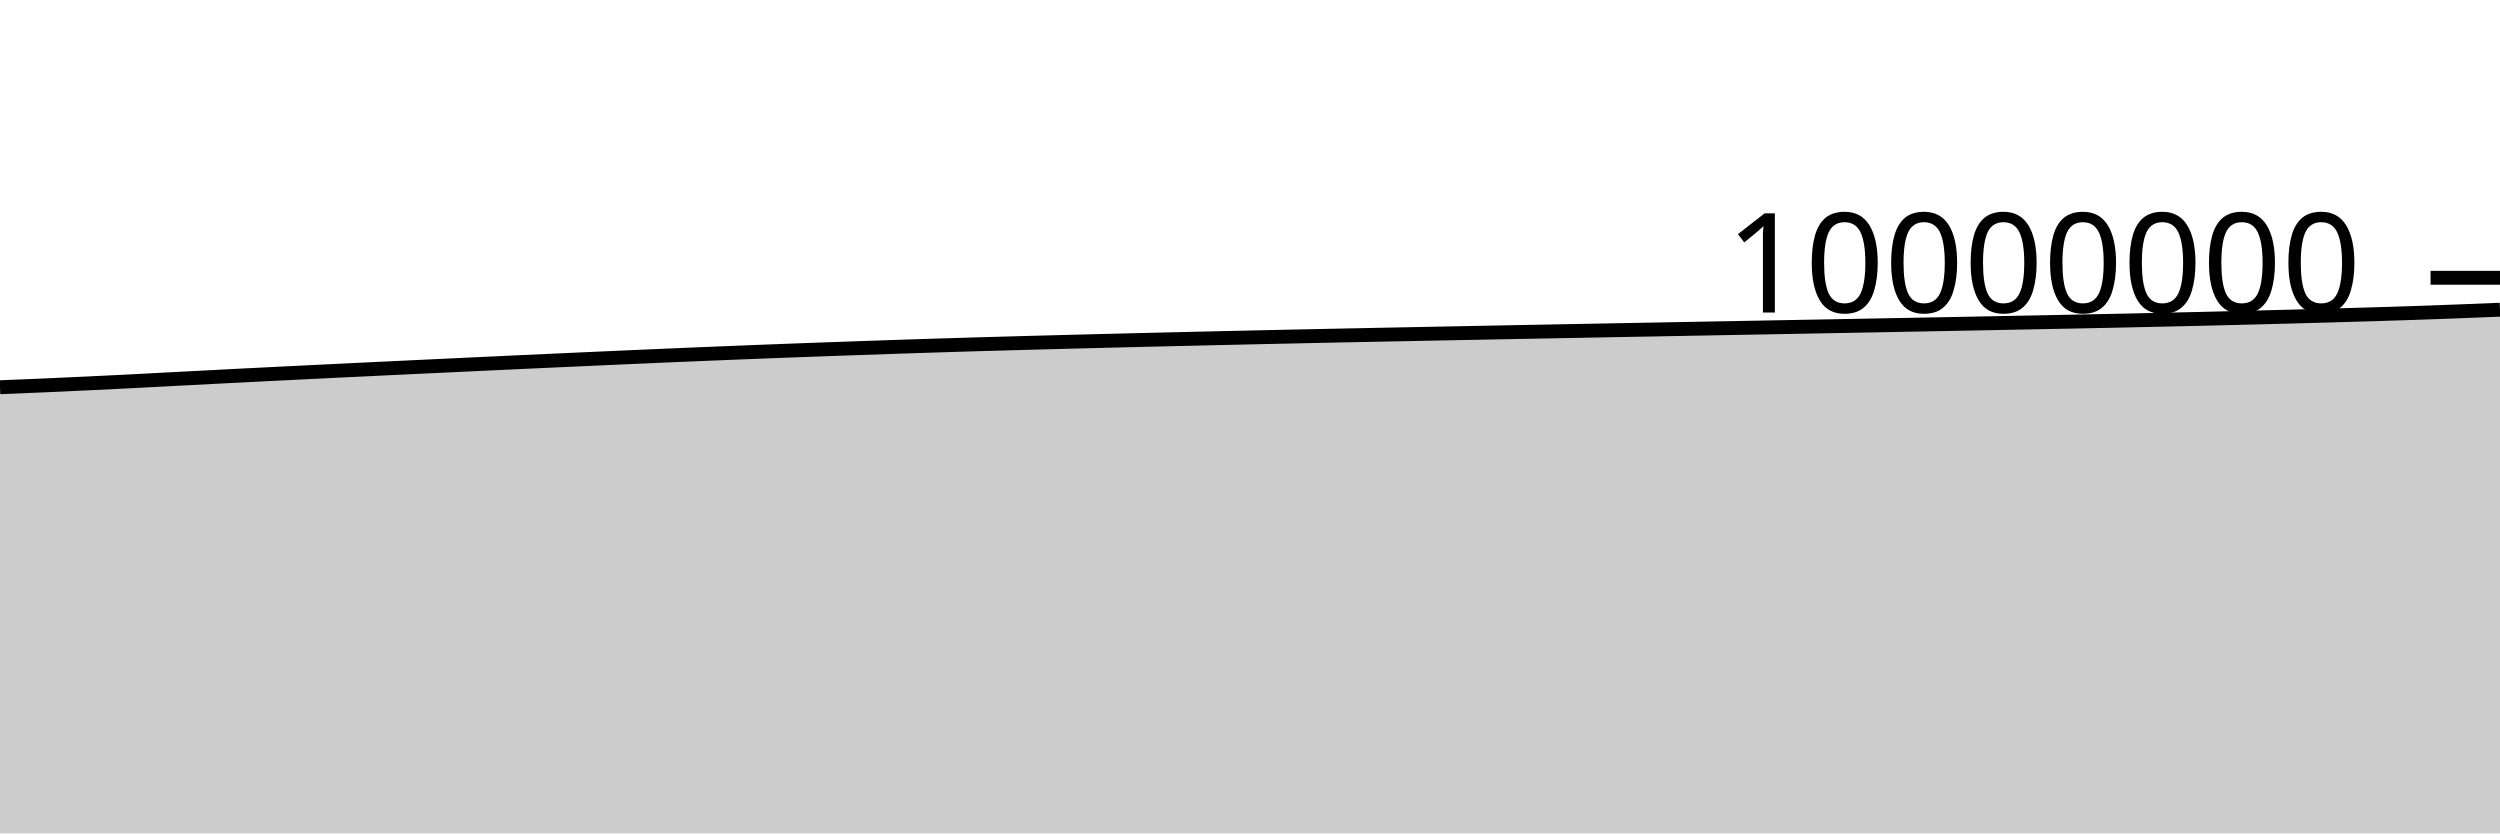
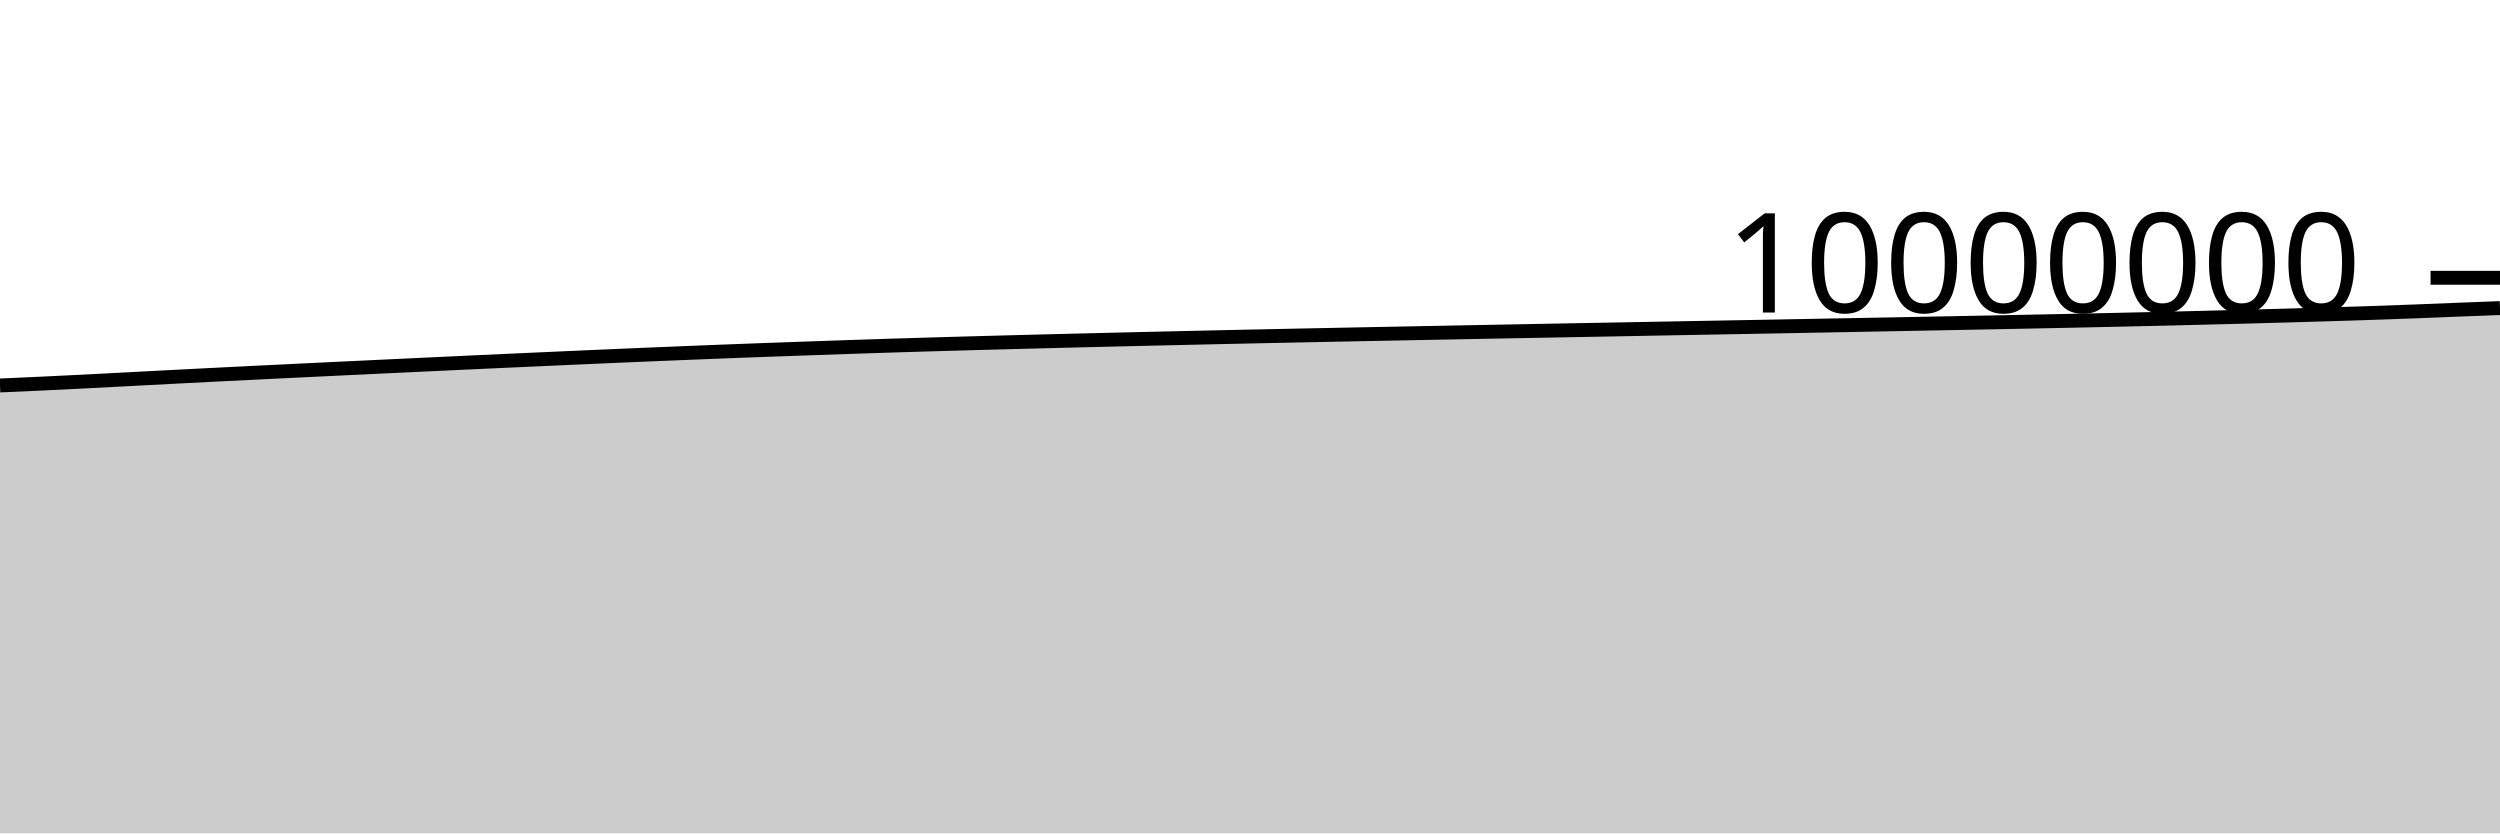
<svg xmlns="http://www.w3.org/2000/svg" viewBox="0 0 180 60">
  <g transform="translate(0,20)">
-     <path class="area" fill="rgba(0, 0, 0, 0.2)" d="M0,7.88C1.017,7.839,2.034,7.798,3.051,7.754C4.068,7.71,5.085,7.664,6.102,7.616C7.119,7.568,8.136,7.518,9.153,7.467C10.169,7.415,11.186,7.36,12.203,7.307C13.22,7.253,14.237,7.199,15.254,7.147C16.271,7.094,17.288,7.042,18.305,6.991C19.322,6.94,20.339,6.889,21.356,6.839C22.373,6.789,23.39,6.739,24.407,6.69C25.424,6.641,26.441,6.592,27.458,6.543C28.475,6.495,29.492,6.446,30.508,6.398C31.525,6.35,32.542,6.301,33.559,6.254C34.576,6.206,35.593,6.158,36.61,6.111C37.627,6.064,38.644,6.018,39.661,5.971C40.678,5.925,41.695,5.879,42.712,5.833C43.729,5.787,44.746,5.742,45.763,5.697C46.78,5.653,47.797,5.608,48.814,5.565C49.831,5.522,50.847,5.48,51.864,5.439C52.881,5.397,53.898,5.357,54.915,5.317C55.932,5.278,56.949,5.239,57.966,5.202C58.983,5.165,60,5.128,61.017,5.093C62.034,5.057,63.051,5.021,64.068,4.987C65.085,4.953,66.102,4.919,67.119,4.887C68.136,4.855,69.153,4.824,70.169,4.794C71.186,4.765,72.203,4.736,73.22,4.708C74.237,4.68,75.254,4.652,76.271,4.626C77.288,4.599,78.305,4.573,79.322,4.548C80.339,4.522,81.356,4.498,82.373,4.473C83.39,4.449,84.407,4.424,85.424,4.401C86.441,4.377,87.458,4.354,88.475,4.331C89.492,4.308,90.508,4.285,91.525,4.263C92.542,4.241,93.559,4.22,94.576,4.198C95.593,4.177,96.61,4.156,97.627,4.135C98.644,4.115,99.661,4.095,100.678,4.074C101.695,4.054,102.712,4.034,103.729,4.014C104.746,3.994,105.763,3.974,106.78,3.955C107.797,3.935,108.814,3.916,109.831,3.896C110.847,3.877,111.864,3.858,112.881,3.839C113.898,3.82,114.915,3.801,115.932,3.782C116.949,3.763,117.966,3.744,118.983,3.726C120,3.707,121.017,3.688,122.034,3.669C123.051,3.651,124.068,3.632,125.085,3.613C126.102,3.594,127.119,3.576,128.136,3.557C129.153,3.538,130.169,3.52,131.186,3.501C132.203,3.482,133.22,3.463,134.237,3.444C135.254,3.426,136.271,3.406,137.288,3.387C138.305,3.368,139.322,3.349,140.339,3.33C141.356,3.31,142.373,3.291,143.39,3.271C144.407,3.251,145.424,3.231,146.441,3.211C147.458,3.192,148.475,3.172,149.492,3.151C150.508,3.131,151.525,3.11,152.542,3.089C153.559,3.067,154.576,3.045,155.593,3.022C156.61,3,157.627,2.977,158.644,2.953C159.661,2.929,160.678,2.904,161.695,2.878C162.712,2.853,163.729,2.827,164.746,2.8C165.763,2.772,166.78,2.744,167.797,2.716C168.814,2.687,169.831,2.658,170.847,2.627C171.864,2.596,172.881,2.564,173.898,2.53C174.915,2.495,175.932,2.459,176.949,2.421C177.966,2.382,178.983,2.34,180,2.298L180,40C178.983,40,177.966,40,176.949,40C175.932,40,174.915,40,173.898,40C172.881,40,171.864,40,170.847,40C169.831,40,168.814,40,167.797,40C166.78,40,165.763,40,164.746,40C163.729,40,162.712,40,161.695,40C160.678,40,159.661,40,158.644,40C157.627,40,156.61,40,155.593,40C154.576,40,153.559,40,152.542,40C151.525,40,150.508,40,149.492,40C148.475,40,147.458,40,146.441,40C145.424,40,144.407,40,143.39,40C142.373,40,141.356,40,140.339,40C139.322,40,138.305,40,137.288,40C136.271,40,135.254,40,134.237,40C133.22,40,132.203,40,131.186,40C130.169,40,129.153,40,128.136,40C127.119,40,126.102,40,125.085,40C124.068,40,123.051,40,122.034,40C121.017,40,120,40,118.983,40C117.966,40,116.949,40,115.932,40C114.915,40,113.898,40,112.881,40C111.864,40,110.847,40,109.831,40C108.814,40,107.797,40,106.78,40C105.763,40,104.746,40,103.729,40C102.712,40,101.695,40,100.678,40C99.661,40,98.644,40,97.627,40C96.61,40,95.593,40,94.576,40C93.559,40,92.542,40,91.525,40C90.508,40,89.492,40,88.475,40C87.458,40,86.441,40,85.424,40C84.407,40,83.39,40,82.373,40C81.356,40,80.339,40,79.322,40C78.305,40,77.288,40,76.271,40C75.254,40,74.237,40,73.22,40C72.203,40,71.186,40,70.169,40C69.153,40,68.136,40,67.119,40C66.102,40,65.085,40,64.068,40C63.051,40,62.034,40,61.017,40C60,40,58.983,40,57.966,40C56.949,40,55.932,40,54.915,40C53.898,40,52.881,40,51.864,40C50.847,40,49.831,40,48.814,40C47.797,40,46.78,40,45.763,40C44.746,40,43.729,40,42.712,40C41.695,40,40.678,40,39.661,40C38.644,40,37.627,40,36.61,40C35.593,40,34.576,40,33.559,40C32.542,40,31.525,40,30.508,40C29.492,40,28.475,40,27.458,40C26.441,40,25.424,40,24.407,40C23.39,40,22.373,40,21.356,40C20.339,40,19.322,40,18.305,40C17.288,40,16.271,40,15.254,40C14.237,40,13.22,40,12.203,40C11.186,40,10.169,40,9.153,40C8.136,40,7.119,40,6.102,40C5.085,40,4.068,40,3.051,40C2.034,40,1.017,40,0,40Z" />
-     <path class="line" stroke="black" fill="none" d="M0,7.88C1.017,7.839,2.034,7.798,3.051,7.754C4.068,7.71,5.085,7.664,6.102,7.616C7.119,7.568,8.136,7.518,9.153,7.467C10.169,7.415,11.186,7.36,12.203,7.307C13.22,7.253,14.237,7.199,15.254,7.147C16.271,7.094,17.288,7.042,18.305,6.991C19.322,6.94,20.339,6.889,21.356,6.839C22.373,6.789,23.39,6.739,24.407,6.69C25.424,6.641,26.441,6.592,27.458,6.543C28.475,6.495,29.492,6.446,30.508,6.398C31.525,6.35,32.542,6.301,33.559,6.254C34.576,6.206,35.593,6.158,36.61,6.111C37.627,6.064,38.644,6.018,39.661,5.971C40.678,5.925,41.695,5.879,42.712,5.833C43.729,5.787,44.746,5.742,45.763,5.697C46.78,5.653,47.797,5.608,48.814,5.565C49.831,5.522,50.847,5.48,51.864,5.439C52.881,5.397,53.898,5.357,54.915,5.317C55.932,5.278,56.949,5.239,57.966,5.202C58.983,5.165,60,5.128,61.017,5.093C62.034,5.057,63.051,5.021,64.068,4.987C65.085,4.953,66.102,4.919,67.119,4.887C68.136,4.855,69.153,4.824,70.169,4.794C71.186,4.765,72.203,4.736,73.22,4.708C74.237,4.68,75.254,4.652,76.271,4.626C77.288,4.599,78.305,4.573,79.322,4.548C80.339,4.522,81.356,4.498,82.373,4.473C83.39,4.449,84.407,4.424,85.424,4.401C86.441,4.377,87.458,4.354,88.475,4.331C89.492,4.308,90.508,4.285,91.525,4.263C92.542,4.241,93.559,4.22,94.576,4.198C95.593,4.177,96.61,4.156,97.627,4.135C98.644,4.115,99.661,4.095,100.678,4.074C101.695,4.054,102.712,4.034,103.729,4.014C104.746,3.994,105.763,3.974,106.78,3.955C107.797,3.935,108.814,3.916,109.831,3.896C110.847,3.877,111.864,3.858,112.881,3.839C113.898,3.82,114.915,3.801,115.932,3.782C116.949,3.763,117.966,3.744,118.983,3.726C120,3.707,121.017,3.688,122.034,3.669C123.051,3.651,124.068,3.632,125.085,3.613C126.102,3.594,127.119,3.576,128.136,3.557C129.153,3.538,130.169,3.52,131.186,3.501C132.203,3.482,133.22,3.463,134.237,3.444C135.254,3.426,136.271,3.406,137.288,3.387C138.305,3.368,139.322,3.349,140.339,3.33C141.356,3.31,142.373,3.291,143.39,3.271C144.407,3.251,145.424,3.231,146.441,3.211C147.458,3.192,148.475,3.172,149.492,3.151C150.508,3.131,151.525,3.11,152.542,3.089C153.559,3.067,154.576,3.045,155.593,3.022C156.61,3,157.627,2.977,158.644,2.953C159.661,2.929,160.678,2.904,161.695,2.878C162.712,2.853,163.729,2.827,164.746,2.8C165.763,2.772,166.78,2.744,167.797,2.716C168.814,2.687,169.831,2.658,170.847,2.627C171.864,2.596,172.881,2.564,173.898,2.53C174.915,2.495,175.932,2.459,176.949,2.421C177.966,2.382,178.983,2.34,180,2.298" />
+     <path class="area" fill="rgba(0, 0, 0, 0.2)" d="M0,7.754C1.017,7.709,2.034,7.664,3.051,7.616C4.068,7.568,5.085,7.518,6.102,7.467C7.119,7.415,8.136,7.36,9.153,7.307C10.169,7.253,11.186,7.199,12.203,7.147C13.22,7.094,14.237,7.042,15.254,6.991C16.271,6.94,17.288,6.889,18.305,6.839C19.322,6.789,20.339,6.739,21.356,6.69C22.373,6.641,23.39,6.592,24.407,6.543C25.424,6.495,26.441,6.446,27.458,6.398C28.475,6.35,29.492,6.301,30.508,6.254C31.525,6.206,32.542,6.159,33.559,6.111C34.576,6.064,35.593,6.018,36.61,5.971C37.627,5.925,38.644,5.879,39.661,5.833C40.678,5.787,41.695,5.742,42.712,5.697C43.729,5.653,44.746,5.608,45.763,5.565C46.78,5.522,47.797,5.48,48.814,5.439C49.831,5.397,50.847,5.357,51.864,5.317C52.881,5.278,53.898,5.239,54.915,5.202C55.932,5.165,56.949,5.129,57.966,5.093C58.983,5.057,60,5.021,61.017,4.987C62.034,4.953,63.051,4.919,64.068,4.887C65.085,4.855,66.102,4.824,67.119,4.795C68.136,4.765,69.153,4.736,70.169,4.708C71.186,4.68,72.203,4.652,73.22,4.626C74.237,4.599,75.254,4.573,76.271,4.548C77.288,4.523,78.305,4.498,79.322,4.473C80.339,4.449,81.356,4.424,82.373,4.401C83.39,4.377,84.407,4.354,85.424,4.331C86.441,4.308,87.458,4.286,88.475,4.263C89.492,4.241,90.508,4.22,91.525,4.198C92.542,4.177,93.559,4.156,94.576,4.135C95.593,4.115,96.61,4.095,97.627,4.074C98.644,4.054,99.661,4.034,100.678,4.014C101.695,3.994,102.712,3.974,103.729,3.955C104.746,3.935,105.763,3.916,106.78,3.896C107.797,3.877,108.814,3.858,109.831,3.839C110.847,3.82,111.864,3.801,112.881,3.782C113.898,3.763,114.915,3.744,115.932,3.726C116.949,3.707,117.966,3.688,118.983,3.669C120,3.651,121.017,3.632,122.034,3.613C123.051,3.594,124.068,3.576,125.085,3.557C126.102,3.538,127.119,3.52,128.136,3.501C129.153,3.482,130.169,3.463,131.186,3.444C132.203,3.426,133.22,3.406,134.237,3.387C135.254,3.368,136.271,3.349,137.288,3.33C138.305,3.31,139.322,3.291,140.339,3.271C141.356,3.251,142.373,3.231,143.39,3.212C144.407,3.192,145.424,3.172,146.441,3.151C147.458,3.131,148.475,3.11,149.492,3.089C150.508,3.067,151.525,3.045,152.542,3.022C153.559,3,154.576,2.977,155.593,2.953C156.61,2.929,157.627,2.904,158.644,2.878C159.661,2.853,160.678,2.827,161.695,2.8C162.712,2.772,163.729,2.744,164.746,2.716C165.763,2.687,166.78,2.658,167.797,2.627C168.814,2.596,169.831,2.564,170.847,2.53C171.864,2.495,172.881,2.459,173.898,2.421C174.915,2.382,175.932,2.337,176.949,2.298C177.966,2.258,178.983,2.22,180,2.182L180,40C178.983,40,177.966,40,176.949,40C175.932,40,174.915,40,173.898,40C172.881,40,171.864,40,170.847,40C169.831,40,168.814,40,167.797,40C166.78,40,165.763,40,164.746,40C163.729,40,162.712,40,161.695,40C160.678,40,159.661,40,158.644,40C157.627,40,156.61,40,155.593,40C154.576,40,153.559,40,152.542,40C151.525,40,150.508,40,149.492,40C148.475,40,147.458,40,146.441,40C145.424,40,144.407,40,143.39,40C142.373,40,141.356,40,140.339,40C139.322,40,138.305,40,137.288,40C136.271,40,135.254,40,134.237,40C133.22,40,132.203,40,131.186,40C130.169,40,129.153,40,128.136,40C127.119,40,126.102,40,125.085,40C124.068,40,123.051,40,122.034,40C121.017,40,120,40,118.983,40C117.966,40,116.949,40,115.932,40C114.915,40,113.898,40,112.881,40C111.864,40,110.847,40,109.831,40C108.814,40,107.797,40,106.78,40C105.763,40,104.746,40,103.729,40C102.712,40,101.695,40,100.678,40C99.661,40,98.644,40,97.627,40C96.61,40,95.593,40,94.576,40C93.559,40,92.542,40,91.525,40C90.508,40,89.492,40,88.475,40C87.458,40,86.441,40,85.424,40C84.407,40,83.39,40,82.373,40C81.356,40,80.339,40,79.322,40C78.305,40,77.288,40,76.271,40C75.254,40,74.237,40,73.22,40C72.203,40,71.186,40,70.169,40C69.153,40,68.136,40,67.119,40C66.102,40,65.085,40,64.068,40C63.051,40,62.034,40,61.017,40C60,40,58.983,40,57.966,40C56.949,40,55.932,40,54.915,40C53.898,40,52.881,40,51.864,40C50.847,40,49.831,40,48.814,40C47.797,40,46.78,40,45.763,40C44.746,40,43.729,40,42.712,40C41.695,40,40.678,40,39.661,40C38.644,40,37.627,40,36.61,40C35.593,40,34.576,40,33.559,40C32.542,40,31.525,40,30.508,40C29.492,40,28.475,40,27.458,40C26.441,40,25.424,40,24.407,40C23.39,40,22.373,40,21.356,40C20.339,40,19.322,40,18.305,40C17.288,40,16.271,40,15.254,40C14.237,40,13.22,40,12.203,40C11.186,40,10.169,40,9.153,40C8.136,40,7.119,40,6.102,40C5.085,40,4.068,40,3.051,40C2.034,40,1.017,40,0,40Z" />
+     <path class="line" stroke="black" fill="none" d="M0,7.754C1.017,7.709,2.034,7.664,3.051,7.616C4.068,7.568,5.085,7.518,6.102,7.467C7.119,7.415,8.136,7.36,9.153,7.307C10.169,7.253,11.186,7.199,12.203,7.147C13.22,7.094,14.237,7.042,15.254,6.991C16.271,6.94,17.288,6.889,18.305,6.839C19.322,6.789,20.339,6.739,21.356,6.69C22.373,6.641,23.39,6.592,24.407,6.543C25.424,6.495,26.441,6.446,27.458,6.398C28.475,6.35,29.492,6.301,30.508,6.254C31.525,6.206,32.542,6.159,33.559,6.111C34.576,6.064,35.593,6.018,36.61,5.971C37.627,5.925,38.644,5.879,39.661,5.833C40.678,5.787,41.695,5.742,42.712,5.697C43.729,5.653,44.746,5.608,45.763,5.565C46.78,5.522,47.797,5.48,48.814,5.439C49.831,5.397,50.847,5.357,51.864,5.317C52.881,5.278,53.898,5.239,54.915,5.202C55.932,5.165,56.949,5.129,57.966,5.093C58.983,5.057,60,5.021,61.017,4.987C62.034,4.953,63.051,4.919,64.068,4.887C65.085,4.855,66.102,4.824,67.119,4.795C68.136,4.765,69.153,4.736,70.169,4.708C71.186,4.68,72.203,4.652,73.22,4.626C74.237,4.599,75.254,4.573,76.271,4.548C77.288,4.523,78.305,4.498,79.322,4.473C80.339,4.449,81.356,4.424,82.373,4.401C83.39,4.377,84.407,4.354,85.424,4.331C86.441,4.308,87.458,4.286,88.475,4.263C89.492,4.241,90.508,4.22,91.525,4.198C92.542,4.177,93.559,4.156,94.576,4.135C95.593,4.115,96.61,4.095,97.627,4.074C98.644,4.054,99.661,4.034,100.678,4.014C101.695,3.994,102.712,3.974,103.729,3.955C104.746,3.935,105.763,3.916,106.78,3.896C107.797,3.877,108.814,3.858,109.831,3.839C110.847,3.82,111.864,3.801,112.881,3.782C113.898,3.763,114.915,3.744,115.932,3.726C116.949,3.707,117.966,3.688,118.983,3.669C120,3.651,121.017,3.632,122.034,3.613C123.051,3.594,124.068,3.576,125.085,3.557C126.102,3.538,127.119,3.52,128.136,3.501C129.153,3.482,130.169,3.463,131.186,3.444C132.203,3.426,133.22,3.406,134.237,3.387C135.254,3.368,136.271,3.349,137.288,3.33C138.305,3.31,139.322,3.291,140.339,3.271C141.356,3.251,142.373,3.231,143.39,3.212C144.407,3.192,145.424,3.172,146.441,3.151C147.458,3.131,148.475,3.11,149.492,3.089C150.508,3.067,151.525,3.045,152.542,3.022C153.559,3,154.576,2.977,155.593,2.953C156.61,2.929,157.627,2.904,158.644,2.878C159.661,2.853,160.678,2.827,161.695,2.8C162.712,2.772,163.729,2.744,164.746,2.716C165.763,2.687,166.78,2.658,167.797,2.627C168.814,2.596,169.831,2.564,170.847,2.53C171.864,2.495,172.881,2.459,173.898,2.421C174.915,2.382,175.932,2.337,176.949,2.298C177.966,2.258,178.983,2.22,180,2.182" />
    <path class="axis-ceiling" stroke-width="1" stroke="black" fill="none" d="M175,0L180,0" />
    <text class="axis-ceiling-label" font-family="sans-serif" text-anchor="end" font-size="10px" x="170" y="2.5">10000000</text>
  </g>
</svg>
